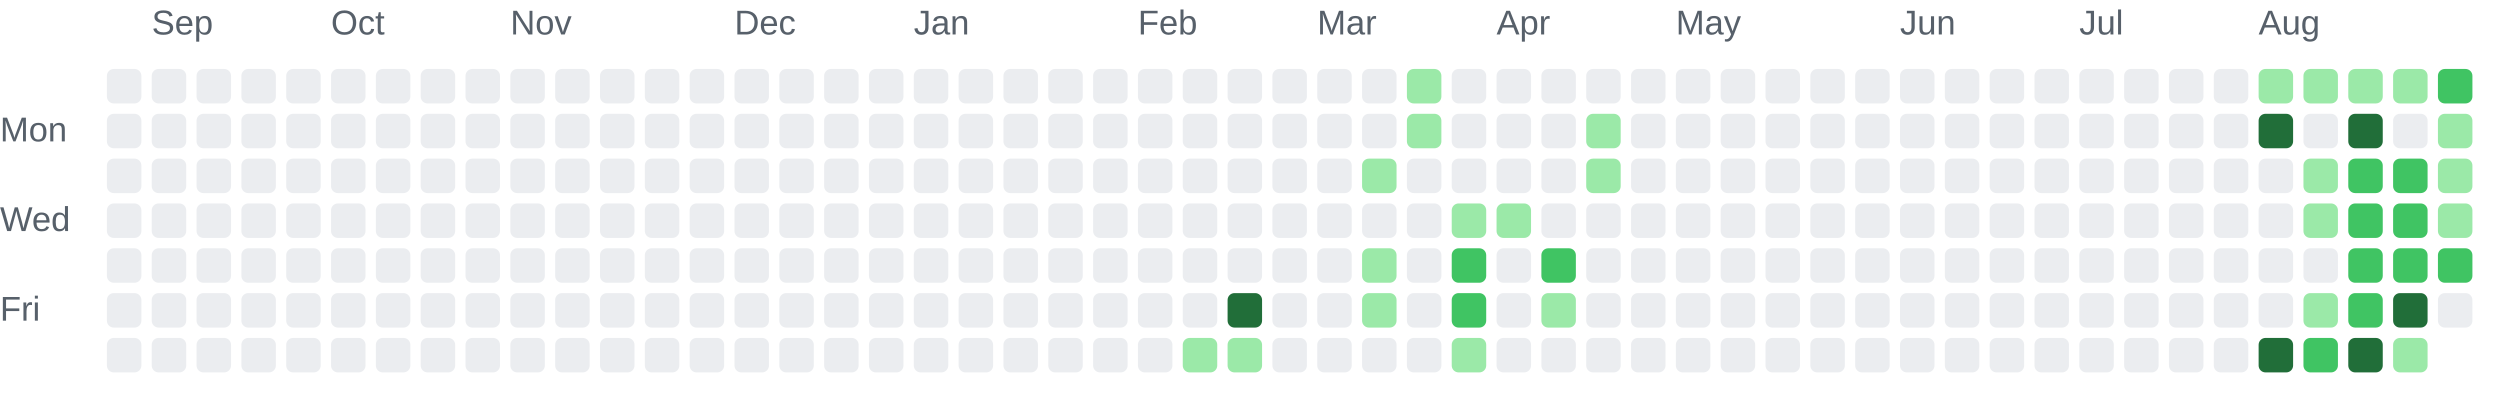
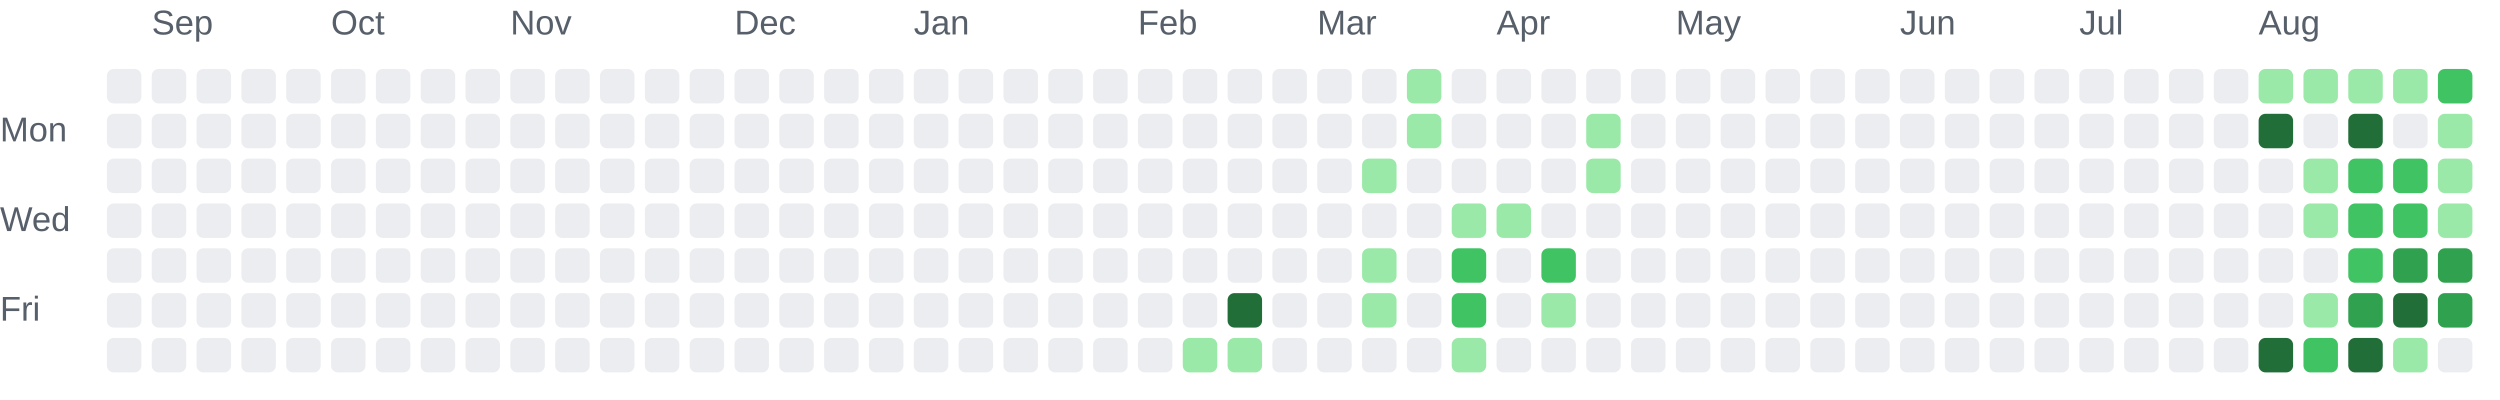
<svg xmlns="http://www.w3.org/2000/svg" role="img" aria-labelledby="chart-title chart-description" viewBox="0 0 725 116">
  <style>.chart-label { fill: #57606a; font: 10px Arial, sans-serif; }</style>
  <text class="chart-label" x="44" y="10">Sep</text>
  <text class="chart-label" x="96" y="10">Oct</text>
  <text class="chart-label" x="148" y="10">Nov</text>
  <text class="chart-label" x="213" y="10">Dec</text>
  <text class="chart-label" x="265" y="10">Jan</text>
  <text class="chart-label" x="330" y="10">Feb</text>
  <text class="chart-label" x="382" y="10">Mar</text>
  <text class="chart-label" x="434" y="10">Apr</text>
  <text class="chart-label" x="486" y="10">May</text>
  <text class="chart-label" x="551" y="10">Jun</text>
  <text class="chart-label" x="603" y="10">Jul</text>
  <text class="chart-label" x="655" y="10">Aug</text>
  <text class="chart-label" x="0" y="41">Mon</text>
  <text class="chart-label" x="0" y="67">Wed</text>
  <text class="chart-label" x="0" y="93">Fri</text>
  <rect x="31" y="20" width="10" height="10" rx="2" fill="#ebedf0">
    </rect>
  <rect x="31" y="33" width="10" height="10" rx="2" fill="#ebedf0">
    </rect>
  <rect x="31" y="46" width="10" height="10" rx="2" fill="#ebedf0">
    </rect>
  <rect x="31" y="59" width="10" height="10" rx="2" fill="#ebedf0">
    </rect>
  <rect x="31" y="72" width="10" height="10" rx="2" fill="#ebedf0">
    </rect>
  <rect x="31" y="85" width="10" height="10" rx="2" fill="#ebedf0">
    </rect>
  <rect x="31" y="98" width="10" height="10" rx="2" fill="#ebedf0">
    </rect>
  <rect x="44" y="20" width="10" height="10" rx="2" fill="#ebedf0">
    </rect>
  <rect x="44" y="33" width="10" height="10" rx="2" fill="#ebedf0">
    </rect>
  <rect x="44" y="46" width="10" height="10" rx="2" fill="#ebedf0">
    </rect>
  <rect x="44" y="59" width="10" height="10" rx="2" fill="#ebedf0">
    </rect>
  <rect x="44" y="72" width="10" height="10" rx="2" fill="#ebedf0">
    </rect>
  <rect x="44" y="85" width="10" height="10" rx="2" fill="#ebedf0">
    </rect>
  <rect x="44" y="98" width="10" height="10" rx="2" fill="#ebedf0">
    </rect>
  <rect x="57" y="20" width="10" height="10" rx="2" fill="#ebedf0">
    </rect>
  <rect x="57" y="33" width="10" height="10" rx="2" fill="#ebedf0">
    </rect>
  <rect x="57" y="46" width="10" height="10" rx="2" fill="#ebedf0">
    </rect>
  <rect x="57" y="59" width="10" height="10" rx="2" fill="#ebedf0">
    </rect>
  <rect x="57" y="72" width="10" height="10" rx="2" fill="#ebedf0">
    </rect>
  <rect x="57" y="85" width="10" height="10" rx="2" fill="#ebedf0">
    </rect>
  <rect x="57" y="98" width="10" height="10" rx="2" fill="#ebedf0">
    </rect>
  <rect x="70" y="20" width="10" height="10" rx="2" fill="#ebedf0">
    </rect>
  <rect x="70" y="33" width="10" height="10" rx="2" fill="#ebedf0">
    </rect>
  <rect x="70" y="46" width="10" height="10" rx="2" fill="#ebedf0">
    </rect>
  <rect x="70" y="59" width="10" height="10" rx="2" fill="#ebedf0">
    </rect>
  <rect x="70" y="72" width="10" height="10" rx="2" fill="#ebedf0">
    </rect>
  <rect x="70" y="85" width="10" height="10" rx="2" fill="#ebedf0">
    </rect>
  <rect x="70" y="98" width="10" height="10" rx="2" fill="#ebedf0">
    </rect>
  <rect x="83" y="20" width="10" height="10" rx="2" fill="#ebedf0">
    </rect>
  <rect x="83" y="33" width="10" height="10" rx="2" fill="#ebedf0">
    </rect>
  <rect x="83" y="46" width="10" height="10" rx="2" fill="#ebedf0">
    </rect>
  <rect x="83" y="59" width="10" height="10" rx="2" fill="#ebedf0">
    </rect>
  <rect x="83" y="72" width="10" height="10" rx="2" fill="#ebedf0">
    </rect>
  <rect x="83" y="85" width="10" height="10" rx="2" fill="#ebedf0">
    </rect>
  <rect x="83" y="98" width="10" height="10" rx="2" fill="#ebedf0">
    </rect>
  <rect x="96" y="20" width="10" height="10" rx="2" fill="#ebedf0">
    </rect>
  <rect x="96" y="33" width="10" height="10" rx="2" fill="#ebedf0">
    </rect>
  <rect x="96" y="46" width="10" height="10" rx="2" fill="#ebedf0">
    </rect>
  <rect x="96" y="59" width="10" height="10" rx="2" fill="#ebedf0">
    </rect>
  <rect x="96" y="72" width="10" height="10" rx="2" fill="#ebedf0">
    </rect>
  <rect x="96" y="85" width="10" height="10" rx="2" fill="#ebedf0">
    </rect>
  <rect x="96" y="98" width="10" height="10" rx="2" fill="#ebedf0">
    </rect>
  <rect x="109" y="20" width="10" height="10" rx="2" fill="#ebedf0">
    </rect>
  <rect x="109" y="33" width="10" height="10" rx="2" fill="#ebedf0">
    </rect>
  <rect x="109" y="46" width="10" height="10" rx="2" fill="#ebedf0">
    </rect>
  <rect x="109" y="59" width="10" height="10" rx="2" fill="#ebedf0">
    </rect>
  <rect x="109" y="72" width="10" height="10" rx="2" fill="#ebedf0">
    </rect>
  <rect x="109" y="85" width="10" height="10" rx="2" fill="#ebedf0">
    </rect>
  <rect x="109" y="98" width="10" height="10" rx="2" fill="#ebedf0">
    </rect>
  <rect x="122" y="20" width="10" height="10" rx="2" fill="#ebedf0">
    </rect>
  <rect x="122" y="33" width="10" height="10" rx="2" fill="#ebedf0">
    </rect>
  <rect x="122" y="46" width="10" height="10" rx="2" fill="#ebedf0">
    </rect>
  <rect x="122" y="59" width="10" height="10" rx="2" fill="#ebedf0">
    </rect>
  <rect x="122" y="72" width="10" height="10" rx="2" fill="#ebedf0">
    </rect>
  <rect x="122" y="85" width="10" height="10" rx="2" fill="#ebedf0">
    </rect>
  <rect x="122" y="98" width="10" height="10" rx="2" fill="#ebedf0">
    </rect>
  <rect x="135" y="20" width="10" height="10" rx="2" fill="#ebedf0">
    </rect>
  <rect x="135" y="33" width="10" height="10" rx="2" fill="#ebedf0">
    </rect>
  <rect x="135" y="46" width="10" height="10" rx="2" fill="#ebedf0">
    </rect>
  <rect x="135" y="59" width="10" height="10" rx="2" fill="#ebedf0">
    </rect>
  <rect x="135" y="72" width="10" height="10" rx="2" fill="#ebedf0">
    </rect>
  <rect x="135" y="85" width="10" height="10" rx="2" fill="#ebedf0">
    </rect>
  <rect x="135" y="98" width="10" height="10" rx="2" fill="#ebedf0">
    </rect>
  <rect x="148" y="20" width="10" height="10" rx="2" fill="#ebedf0">
    </rect>
  <rect x="148" y="33" width="10" height="10" rx="2" fill="#ebedf0">
    </rect>
  <rect x="148" y="46" width="10" height="10" rx="2" fill="#ebedf0">
    </rect>
  <rect x="148" y="59" width="10" height="10" rx="2" fill="#ebedf0">
    </rect>
  <rect x="148" y="72" width="10" height="10" rx="2" fill="#ebedf0">
    </rect>
  <rect x="148" y="85" width="10" height="10" rx="2" fill="#ebedf0">
    </rect>
  <rect x="148" y="98" width="10" height="10" rx="2" fill="#ebedf0">
    </rect>
  <rect x="161" y="20" width="10" height="10" rx="2" fill="#ebedf0">
    </rect>
  <rect x="161" y="33" width="10" height="10" rx="2" fill="#ebedf0">
    </rect>
  <rect x="161" y="46" width="10" height="10" rx="2" fill="#ebedf0">
    </rect>
  <rect x="161" y="59" width="10" height="10" rx="2" fill="#ebedf0">
    </rect>
  <rect x="161" y="72" width="10" height="10" rx="2" fill="#ebedf0">
    </rect>
  <rect x="161" y="85" width="10" height="10" rx="2" fill="#ebedf0">
    </rect>
  <rect x="161" y="98" width="10" height="10" rx="2" fill="#ebedf0">
    </rect>
  <rect x="174" y="20" width="10" height="10" rx="2" fill="#ebedf0">
    </rect>
  <rect x="174" y="33" width="10" height="10" rx="2" fill="#ebedf0">
    </rect>
  <rect x="174" y="46" width="10" height="10" rx="2" fill="#ebedf0">
    </rect>
  <rect x="174" y="59" width="10" height="10" rx="2" fill="#ebedf0">
    </rect>
  <rect x="174" y="72" width="10" height="10" rx="2" fill="#ebedf0">
    </rect>
  <rect x="174" y="85" width="10" height="10" rx="2" fill="#ebedf0">
    </rect>
  <rect x="174" y="98" width="10" height="10" rx="2" fill="#ebedf0">
    </rect>
  <rect x="187" y="20" width="10" height="10" rx="2" fill="#ebedf0">
    </rect>
  <rect x="187" y="33" width="10" height="10" rx="2" fill="#ebedf0">
    </rect>
  <rect x="187" y="46" width="10" height="10" rx="2" fill="#ebedf0">
    </rect>
  <rect x="187" y="59" width="10" height="10" rx="2" fill="#ebedf0">
    </rect>
  <rect x="187" y="72" width="10" height="10" rx="2" fill="#ebedf0">
    </rect>
  <rect x="187" y="85" width="10" height="10" rx="2" fill="#ebedf0">
    </rect>
  <rect x="187" y="98" width="10" height="10" rx="2" fill="#ebedf0">
    </rect>
  <rect x="200" y="20" width="10" height="10" rx="2" fill="#ebedf0">
    </rect>
  <rect x="200" y="33" width="10" height="10" rx="2" fill="#ebedf0">
    </rect>
  <rect x="200" y="46" width="10" height="10" rx="2" fill="#ebedf0">
    </rect>
  <rect x="200" y="59" width="10" height="10" rx="2" fill="#ebedf0">
    </rect>
  <rect x="200" y="72" width="10" height="10" rx="2" fill="#ebedf0">
    </rect>
  <rect x="200" y="85" width="10" height="10" rx="2" fill="#ebedf0">
    </rect>
  <rect x="200" y="98" width="10" height="10" rx="2" fill="#ebedf0">
    </rect>
  <rect x="213" y="20" width="10" height="10" rx="2" fill="#ebedf0">
    </rect>
  <rect x="213" y="33" width="10" height="10" rx="2" fill="#ebedf0">
    </rect>
  <rect x="213" y="46" width="10" height="10" rx="2" fill="#ebedf0">
    </rect>
  <rect x="213" y="59" width="10" height="10" rx="2" fill="#ebedf0">
    </rect>
  <rect x="213" y="72" width="10" height="10" rx="2" fill="#ebedf0">
    </rect>
  <rect x="213" y="85" width="10" height="10" rx="2" fill="#ebedf0">
    </rect>
  <rect x="213" y="98" width="10" height="10" rx="2" fill="#ebedf0">
    </rect>
  <rect x="226" y="20" width="10" height="10" rx="2" fill="#ebedf0">
    </rect>
  <rect x="226" y="33" width="10" height="10" rx="2" fill="#ebedf0">
    </rect>
  <rect x="226" y="46" width="10" height="10" rx="2" fill="#ebedf0">
    </rect>
  <rect x="226" y="59" width="10" height="10" rx="2" fill="#ebedf0">
    </rect>
  <rect x="226" y="72" width="10" height="10" rx="2" fill="#ebedf0">
    </rect>
  <rect x="226" y="85" width="10" height="10" rx="2" fill="#ebedf0">
    </rect>
  <rect x="226" y="98" width="10" height="10" rx="2" fill="#ebedf0">
    </rect>
  <rect x="239" y="20" width="10" height="10" rx="2" fill="#ebedf0">
    </rect>
  <rect x="239" y="33" width="10" height="10" rx="2" fill="#ebedf0">
    </rect>
  <rect x="239" y="46" width="10" height="10" rx="2" fill="#ebedf0">
    </rect>
  <rect x="239" y="59" width="10" height="10" rx="2" fill="#ebedf0">
    </rect>
  <rect x="239" y="72" width="10" height="10" rx="2" fill="#ebedf0">
    </rect>
  <rect x="239" y="85" width="10" height="10" rx="2" fill="#ebedf0">
    </rect>
  <rect x="239" y="98" width="10" height="10" rx="2" fill="#ebedf0">
    </rect>
  <rect x="252" y="20" width="10" height="10" rx="2" fill="#ebedf0">
    </rect>
  <rect x="252" y="33" width="10" height="10" rx="2" fill="#ebedf0">
    </rect>
  <rect x="252" y="46" width="10" height="10" rx="2" fill="#ebedf0">
    </rect>
  <rect x="252" y="59" width="10" height="10" rx="2" fill="#ebedf0">
    </rect>
  <rect x="252" y="72" width="10" height="10" rx="2" fill="#ebedf0">
    </rect>
  <rect x="252" y="85" width="10" height="10" rx="2" fill="#ebedf0">
    </rect>
  <rect x="252" y="98" width="10" height="10" rx="2" fill="#ebedf0">
    </rect>
  <rect x="265" y="20" width="10" height="10" rx="2" fill="#ebedf0">
    </rect>
  <rect x="265" y="33" width="10" height="10" rx="2" fill="#ebedf0">
    </rect>
  <rect x="265" y="46" width="10" height="10" rx="2" fill="#ebedf0">
    </rect>
  <rect x="265" y="59" width="10" height="10" rx="2" fill="#ebedf0">
    </rect>
  <rect x="265" y="72" width="10" height="10" rx="2" fill="#ebedf0">
    </rect>
  <rect x="265" y="85" width="10" height="10" rx="2" fill="#ebedf0">
    </rect>
  <rect x="265" y="98" width="10" height="10" rx="2" fill="#ebedf0">
    </rect>
  <rect x="278" y="20" width="10" height="10" rx="2" fill="#ebedf0">
    </rect>
  <rect x="278" y="33" width="10" height="10" rx="2" fill="#ebedf0">
    </rect>
  <rect x="278" y="46" width="10" height="10" rx="2" fill="#ebedf0">
    </rect>
  <rect x="278" y="59" width="10" height="10" rx="2" fill="#ebedf0">
    </rect>
  <rect x="278" y="72" width="10" height="10" rx="2" fill="#ebedf0">
    </rect>
  <rect x="278" y="85" width="10" height="10" rx="2" fill="#ebedf0">
    </rect>
  <rect x="278" y="98" width="10" height="10" rx="2" fill="#ebedf0">
    </rect>
  <rect x="291" y="20" width="10" height="10" rx="2" fill="#ebedf0">
    </rect>
  <rect x="291" y="33" width="10" height="10" rx="2" fill="#ebedf0">
    </rect>
  <rect x="291" y="46" width="10" height="10" rx="2" fill="#ebedf0">
    </rect>
  <rect x="291" y="59" width="10" height="10" rx="2" fill="#ebedf0">
    </rect>
  <rect x="291" y="72" width="10" height="10" rx="2" fill="#ebedf0">
    </rect>
  <rect x="291" y="85" width="10" height="10" rx="2" fill="#ebedf0">
    </rect>
  <rect x="291" y="98" width="10" height="10" rx="2" fill="#ebedf0">
    </rect>
  <rect x="304" y="20" width="10" height="10" rx="2" fill="#ebedf0">
    </rect>
  <rect x="304" y="33" width="10" height="10" rx="2" fill="#ebedf0">
    </rect>
  <rect x="304" y="46" width="10" height="10" rx="2" fill="#ebedf0">
    </rect>
  <rect x="304" y="59" width="10" height="10" rx="2" fill="#ebedf0">
    </rect>
  <rect x="304" y="72" width="10" height="10" rx="2" fill="#ebedf0">
    </rect>
  <rect x="304" y="85" width="10" height="10" rx="2" fill="#ebedf0">
    </rect>
  <rect x="304" y="98" width="10" height="10" rx="2" fill="#ebedf0">
    </rect>
  <rect x="317" y="20" width="10" height="10" rx="2" fill="#ebedf0">
    </rect>
  <rect x="317" y="33" width="10" height="10" rx="2" fill="#ebedf0">
    </rect>
  <rect x="317" y="46" width="10" height="10" rx="2" fill="#ebedf0">
    </rect>
  <rect x="317" y="59" width="10" height="10" rx="2" fill="#ebedf0">
    </rect>
  <rect x="317" y="72" width="10" height="10" rx="2" fill="#ebedf0">
    </rect>
  <rect x="317" y="85" width="10" height="10" rx="2" fill="#ebedf0">
    </rect>
  <rect x="317" y="98" width="10" height="10" rx="2" fill="#ebedf0">
    </rect>
  <rect x="330" y="20" width="10" height="10" rx="2" fill="#ebedf0">
    </rect>
  <rect x="330" y="33" width="10" height="10" rx="2" fill="#ebedf0">
    </rect>
  <rect x="330" y="46" width="10" height="10" rx="2" fill="#ebedf0">
    </rect>
  <rect x="330" y="59" width="10" height="10" rx="2" fill="#ebedf0">
    </rect>
  <rect x="330" y="72" width="10" height="10" rx="2" fill="#ebedf0">
    </rect>
  <rect x="330" y="85" width="10" height="10" rx="2" fill="#ebedf0">
    </rect>
  <rect x="330" y="98" width="10" height="10" rx="2" fill="#ebedf0">
    </rect>
  <rect x="343" y="20" width="10" height="10" rx="2" fill="#ebedf0">
    </rect>
  <rect x="343" y="33" width="10" height="10" rx="2" fill="#ebedf0">
    </rect>
  <rect x="343" y="46" width="10" height="10" rx="2" fill="#ebedf0">
    </rect>
  <rect x="343" y="59" width="10" height="10" rx="2" fill="#ebedf0">
    </rect>
  <rect x="343" y="72" width="10" height="10" rx="2" fill="#ebedf0">
    </rect>
  <rect x="343" y="85" width="10" height="10" rx="2" fill="#ebedf0">
    </rect>
  <rect x="343" y="98" width="10" height="10" rx="2" fill="#9be9a8">
    </rect>
  <rect x="356" y="20" width="10" height="10" rx="2" fill="#ebedf0">
    </rect>
  <rect x="356" y="33" width="10" height="10" rx="2" fill="#ebedf0">
    </rect>
  <rect x="356" y="46" width="10" height="10" rx="2" fill="#ebedf0">
    </rect>
  <rect x="356" y="59" width="10" height="10" rx="2" fill="#ebedf0">
    </rect>
  <rect x="356" y="72" width="10" height="10" rx="2" fill="#ebedf0">
    </rect>
  <rect x="356" y="85" width="10" height="10" rx="2" fill="#216e39">
    </rect>
  <rect x="356" y="98" width="10" height="10" rx="2" fill="#9be9a8">
    </rect>
  <rect x="369" y="20" width="10" height="10" rx="2" fill="#ebedf0">
    </rect>
  <rect x="369" y="33" width="10" height="10" rx="2" fill="#ebedf0">
    </rect>
  <rect x="369" y="46" width="10" height="10" rx="2" fill="#ebedf0">
    </rect>
  <rect x="369" y="59" width="10" height="10" rx="2" fill="#ebedf0">
    </rect>
  <rect x="369" y="72" width="10" height="10" rx="2" fill="#ebedf0">
    </rect>
  <rect x="369" y="85" width="10" height="10" rx="2" fill="#ebedf0">
    </rect>
  <rect x="369" y="98" width="10" height="10" rx="2" fill="#ebedf0">
    </rect>
  <rect x="382" y="20" width="10" height="10" rx="2" fill="#ebedf0">
    </rect>
  <rect x="382" y="33" width="10" height="10" rx="2" fill="#ebedf0">
    </rect>
  <rect x="382" y="46" width="10" height="10" rx="2" fill="#ebedf0">
    </rect>
  <rect x="382" y="59" width="10" height="10" rx="2" fill="#ebedf0">
    </rect>
  <rect x="382" y="72" width="10" height="10" rx="2" fill="#ebedf0">
    </rect>
  <rect x="382" y="85" width="10" height="10" rx="2" fill="#ebedf0">
    </rect>
  <rect x="382" y="98" width="10" height="10" rx="2" fill="#ebedf0">
    </rect>
  <rect x="395" y="20" width="10" height="10" rx="2" fill="#ebedf0">
    </rect>
  <rect x="395" y="33" width="10" height="10" rx="2" fill="#ebedf0">
    </rect>
  <rect x="395" y="46" width="10" height="10" rx="2" fill="#9be9a8">
    </rect>
  <rect x="395" y="59" width="10" height="10" rx="2" fill="#ebedf0">
    </rect>
  <rect x="395" y="72" width="10" height="10" rx="2" fill="#9be9a8">
    </rect>
  <rect x="395" y="85" width="10" height="10" rx="2" fill="#9be9a8">
    </rect>
  <rect x="395" y="98" width="10" height="10" rx="2" fill="#ebedf0">
    </rect>
  <rect x="408" y="20" width="10" height="10" rx="2" fill="#9be9a8">
    </rect>
  <rect x="408" y="33" width="10" height="10" rx="2" fill="#9be9a8">
    </rect>
  <rect x="408" y="46" width="10" height="10" rx="2" fill="#ebedf0">
    </rect>
  <rect x="408" y="59" width="10" height="10" rx="2" fill="#ebedf0">
    </rect>
  <rect x="408" y="72" width="10" height="10" rx="2" fill="#ebedf0">
    </rect>
  <rect x="408" y="85" width="10" height="10" rx="2" fill="#ebedf0">
    </rect>
  <rect x="408" y="98" width="10" height="10" rx="2" fill="#ebedf0">
    </rect>
  <rect x="421" y="20" width="10" height="10" rx="2" fill="#ebedf0">
    </rect>
  <rect x="421" y="33" width="10" height="10" rx="2" fill="#ebedf0">
    </rect>
  <rect x="421" y="46" width="10" height="10" rx="2" fill="#ebedf0">
    </rect>
  <rect x="421" y="59" width="10" height="10" rx="2" fill="#9be9a8">
    </rect>
  <rect x="421" y="72" width="10" height="10" rx="2" fill="#40c463">
    </rect>
  <rect x="421" y="85" width="10" height="10" rx="2" fill="#40c463">
    </rect>
  <rect x="421" y="98" width="10" height="10" rx="2" fill="#9be9a8">
    </rect>
  <rect x="434" y="20" width="10" height="10" rx="2" fill="#ebedf0">
    </rect>
  <rect x="434" y="33" width="10" height="10" rx="2" fill="#ebedf0">
    </rect>
  <rect x="434" y="46" width="10" height="10" rx="2" fill="#ebedf0">
    </rect>
  <rect x="434" y="59" width="10" height="10" rx="2" fill="#9be9a8">
    </rect>
  <rect x="434" y="72" width="10" height="10" rx="2" fill="#ebedf0">
    </rect>
  <rect x="434" y="85" width="10" height="10" rx="2" fill="#ebedf0">
    </rect>
  <rect x="434" y="98" width="10" height="10" rx="2" fill="#ebedf0">
    </rect>
  <rect x="447" y="20" width="10" height="10" rx="2" fill="#ebedf0">
    </rect>
  <rect x="447" y="33" width="10" height="10" rx="2" fill="#ebedf0">
    </rect>
  <rect x="447" y="46" width="10" height="10" rx="2" fill="#ebedf0">
    </rect>
  <rect x="447" y="59" width="10" height="10" rx="2" fill="#ebedf0">
    </rect>
  <rect x="447" y="72" width="10" height="10" rx="2" fill="#40c463">
    </rect>
  <rect x="447" y="85" width="10" height="10" rx="2" fill="#9be9a8">
    </rect>
  <rect x="447" y="98" width="10" height="10" rx="2" fill="#ebedf0">
    </rect>
  <rect x="460" y="20" width="10" height="10" rx="2" fill="#ebedf0">
    </rect>
  <rect x="460" y="33" width="10" height="10" rx="2" fill="#9be9a8">
    </rect>
  <rect x="460" y="46" width="10" height="10" rx="2" fill="#9be9a8">
    </rect>
  <rect x="460" y="59" width="10" height="10" rx="2" fill="#ebedf0">
    </rect>
  <rect x="460" y="72" width="10" height="10" rx="2" fill="#ebedf0">
    </rect>
  <rect x="460" y="85" width="10" height="10" rx="2" fill="#ebedf0">
    </rect>
  <rect x="460" y="98" width="10" height="10" rx="2" fill="#ebedf0">
    </rect>
  <rect x="473" y="20" width="10" height="10" rx="2" fill="#ebedf0">
    </rect>
  <rect x="473" y="33" width="10" height="10" rx="2" fill="#ebedf0">
    </rect>
  <rect x="473" y="46" width="10" height="10" rx="2" fill="#ebedf0">
    </rect>
  <rect x="473" y="59" width="10" height="10" rx="2" fill="#ebedf0">
    </rect>
  <rect x="473" y="72" width="10" height="10" rx="2" fill="#ebedf0">
    </rect>
  <rect x="473" y="85" width="10" height="10" rx="2" fill="#ebedf0">
    </rect>
  <rect x="473" y="98" width="10" height="10" rx="2" fill="#ebedf0">
    </rect>
  <rect x="486" y="20" width="10" height="10" rx="2" fill="#ebedf0">
    </rect>
  <rect x="486" y="33" width="10" height="10" rx="2" fill="#ebedf0">
    </rect>
  <rect x="486" y="46" width="10" height="10" rx="2" fill="#ebedf0">
    </rect>
  <rect x="486" y="59" width="10" height="10" rx="2" fill="#ebedf0">
    </rect>
  <rect x="486" y="72" width="10" height="10" rx="2" fill="#ebedf0">
    </rect>
  <rect x="486" y="85" width="10" height="10" rx="2" fill="#ebedf0">
    </rect>
  <rect x="486" y="98" width="10" height="10" rx="2" fill="#ebedf0">
    </rect>
  <rect x="499" y="20" width="10" height="10" rx="2" fill="#ebedf0">
    </rect>
  <rect x="499" y="33" width="10" height="10" rx="2" fill="#ebedf0">
    </rect>
  <rect x="499" y="46" width="10" height="10" rx="2" fill="#ebedf0">
    </rect>
  <rect x="499" y="59" width="10" height="10" rx="2" fill="#ebedf0">
    </rect>
  <rect x="499" y="72" width="10" height="10" rx="2" fill="#ebedf0">
    </rect>
  <rect x="499" y="85" width="10" height="10" rx="2" fill="#ebedf0">
    </rect>
  <rect x="499" y="98" width="10" height="10" rx="2" fill="#ebedf0">
    </rect>
  <rect x="512" y="20" width="10" height="10" rx="2" fill="#ebedf0">
    </rect>
  <rect x="512" y="33" width="10" height="10" rx="2" fill="#ebedf0">
    </rect>
  <rect x="512" y="46" width="10" height="10" rx="2" fill="#ebedf0">
    </rect>
  <rect x="512" y="59" width="10" height="10" rx="2" fill="#ebedf0">
    </rect>
  <rect x="512" y="72" width="10" height="10" rx="2" fill="#ebedf0">
    </rect>
  <rect x="512" y="85" width="10" height="10" rx="2" fill="#ebedf0">
    </rect>
  <rect x="512" y="98" width="10" height="10" rx="2" fill="#ebedf0">
    </rect>
  <rect x="525" y="20" width="10" height="10" rx="2" fill="#ebedf0">
    </rect>
  <rect x="525" y="33" width="10" height="10" rx="2" fill="#ebedf0">
    </rect>
  <rect x="525" y="46" width="10" height="10" rx="2" fill="#ebedf0">
    </rect>
  <rect x="525" y="59" width="10" height="10" rx="2" fill="#ebedf0">
    </rect>
  <rect x="525" y="72" width="10" height="10" rx="2" fill="#ebedf0">
    </rect>
  <rect x="525" y="85" width="10" height="10" rx="2" fill="#ebedf0">
    </rect>
  <rect x="525" y="98" width="10" height="10" rx="2" fill="#ebedf0">
    </rect>
  <rect x="538" y="20" width="10" height="10" rx="2" fill="#ebedf0">
    </rect>
  <rect x="538" y="33" width="10" height="10" rx="2" fill="#ebedf0">
    </rect>
  <rect x="538" y="46" width="10" height="10" rx="2" fill="#ebedf0">
    </rect>
  <rect x="538" y="59" width="10" height="10" rx="2" fill="#ebedf0">
    </rect>
  <rect x="538" y="72" width="10" height="10" rx="2" fill="#ebedf0">
    </rect>
  <rect x="538" y="85" width="10" height="10" rx="2" fill="#ebedf0">
    </rect>
  <rect x="538" y="98" width="10" height="10" rx="2" fill="#ebedf0">
    </rect>
  <rect x="551" y="20" width="10" height="10" rx="2" fill="#ebedf0">
    </rect>
  <rect x="551" y="33" width="10" height="10" rx="2" fill="#ebedf0">
    </rect>
  <rect x="551" y="46" width="10" height="10" rx="2" fill="#ebedf0">
    </rect>
  <rect x="551" y="59" width="10" height="10" rx="2" fill="#ebedf0">
    </rect>
  <rect x="551" y="72" width="10" height="10" rx="2" fill="#ebedf0">
    </rect>
  <rect x="551" y="85" width="10" height="10" rx="2" fill="#ebedf0">
    </rect>
  <rect x="551" y="98" width="10" height="10" rx="2" fill="#ebedf0">
    </rect>
  <rect x="564" y="20" width="10" height="10" rx="2" fill="#ebedf0">
    </rect>
  <rect x="564" y="33" width="10" height="10" rx="2" fill="#ebedf0">
    </rect>
  <rect x="564" y="46" width="10" height="10" rx="2" fill="#ebedf0">
    </rect>
  <rect x="564" y="59" width="10" height="10" rx="2" fill="#ebedf0">
    </rect>
  <rect x="564" y="72" width="10" height="10" rx="2" fill="#ebedf0">
    </rect>
  <rect x="564" y="85" width="10" height="10" rx="2" fill="#ebedf0">
    </rect>
  <rect x="564" y="98" width="10" height="10" rx="2" fill="#ebedf0">
    </rect>
  <rect x="577" y="20" width="10" height="10" rx="2" fill="#ebedf0">
    </rect>
  <rect x="577" y="33" width="10" height="10" rx="2" fill="#ebedf0">
    </rect>
  <rect x="577" y="46" width="10" height="10" rx="2" fill="#ebedf0">
    </rect>
  <rect x="577" y="59" width="10" height="10" rx="2" fill="#ebedf0">
    </rect>
  <rect x="577" y="72" width="10" height="10" rx="2" fill="#ebedf0">
    </rect>
  <rect x="577" y="85" width="10" height="10" rx="2" fill="#ebedf0">
    </rect>
  <rect x="577" y="98" width="10" height="10" rx="2" fill="#ebedf0">
    </rect>
  <rect x="590" y="20" width="10" height="10" rx="2" fill="#ebedf0">
    </rect>
  <rect x="590" y="33" width="10" height="10" rx="2" fill="#ebedf0">
    </rect>
  <rect x="590" y="46" width="10" height="10" rx="2" fill="#ebedf0">
    </rect>
  <rect x="590" y="59" width="10" height="10" rx="2" fill="#ebedf0">
    </rect>
  <rect x="590" y="72" width="10" height="10" rx="2" fill="#ebedf0">
    </rect>
  <rect x="590" y="85" width="10" height="10" rx="2" fill="#ebedf0">
    </rect>
  <rect x="590" y="98" width="10" height="10" rx="2" fill="#ebedf0">
    </rect>
  <rect x="603" y="20" width="10" height="10" rx="2" fill="#ebedf0">
    </rect>
  <rect x="603" y="33" width="10" height="10" rx="2" fill="#ebedf0">
    </rect>
  <rect x="603" y="46" width="10" height="10" rx="2" fill="#ebedf0">
    </rect>
  <rect x="603" y="59" width="10" height="10" rx="2" fill="#ebedf0">
    </rect>
  <rect x="603" y="72" width="10" height="10" rx="2" fill="#ebedf0">
    </rect>
  <rect x="603" y="85" width="10" height="10" rx="2" fill="#ebedf0">
    </rect>
  <rect x="603" y="98" width="10" height="10" rx="2" fill="#ebedf0">
    </rect>
  <rect x="616" y="20" width="10" height="10" rx="2" fill="#ebedf0">
    </rect>
  <rect x="616" y="33" width="10" height="10" rx="2" fill="#ebedf0">
    </rect>
  <rect x="616" y="46" width="10" height="10" rx="2" fill="#ebedf0">
    </rect>
  <rect x="616" y="59" width="10" height="10" rx="2" fill="#ebedf0">
    </rect>
  <rect x="616" y="72" width="10" height="10" rx="2" fill="#ebedf0">
    </rect>
  <rect x="616" y="85" width="10" height="10" rx="2" fill="#ebedf0">
    </rect>
  <rect x="616" y="98" width="10" height="10" rx="2" fill="#ebedf0">
    </rect>
  <rect x="629" y="20" width="10" height="10" rx="2" fill="#ebedf0">
    </rect>
  <rect x="629" y="33" width="10" height="10" rx="2" fill="#ebedf0">
    </rect>
  <rect x="629" y="46" width="10" height="10" rx="2" fill="#ebedf0">
    </rect>
  <rect x="629" y="59" width="10" height="10" rx="2" fill="#ebedf0">
    </rect>
  <rect x="629" y="72" width="10" height="10" rx="2" fill="#ebedf0">
    </rect>
  <rect x="629" y="85" width="10" height="10" rx="2" fill="#ebedf0">
    </rect>
  <rect x="629" y="98" width="10" height="10" rx="2" fill="#ebedf0">
    </rect>
  <rect x="642" y="20" width="10" height="10" rx="2" fill="#ebedf0">
    </rect>
  <rect x="642" y="33" width="10" height="10" rx="2" fill="#ebedf0">
    </rect>
  <rect x="642" y="46" width="10" height="10" rx="2" fill="#ebedf0">
    </rect>
  <rect x="642" y="59" width="10" height="10" rx="2" fill="#ebedf0">
    </rect>
  <rect x="642" y="72" width="10" height="10" rx="2" fill="#ebedf0">
    </rect>
  <rect x="642" y="85" width="10" height="10" rx="2" fill="#ebedf0">
    </rect>
  <rect x="642" y="98" width="10" height="10" rx="2" fill="#ebedf0">
    </rect>
  <rect x="655" y="20" width="10" height="10" rx="2" fill="#9be9a8">
    </rect>
  <rect x="655" y="33" width="10" height="10" rx="2" fill="#216e39">
    </rect>
  <rect x="655" y="46" width="10" height="10" rx="2" fill="#ebedf0">
    </rect>
  <rect x="655" y="59" width="10" height="10" rx="2" fill="#ebedf0">
    </rect>
  <rect x="655" y="72" width="10" height="10" rx="2" fill="#ebedf0">
    </rect>
  <rect x="655" y="85" width="10" height="10" rx="2" fill="#ebedf0">
    </rect>
  <rect x="655" y="98" width="10" height="10" rx="2" fill="#216e39">
    </rect>
  <rect x="668" y="20" width="10" height="10" rx="2" fill="#9be9a8">
    </rect>
  <rect x="668" y="33" width="10" height="10" rx="2" fill="#ebedf0">
    </rect>
  <rect x="668" y="46" width="10" height="10" rx="2" fill="#9be9a8">
    </rect>
  <rect x="668" y="59" width="10" height="10" rx="2" fill="#9be9a8">
    </rect>
  <rect x="668" y="72" width="10" height="10" rx="2" fill="#ebedf0">
    </rect>
  <rect x="668" y="85" width="10" height="10" rx="2" fill="#9be9a8">
    </rect>
  <rect x="668" y="98" width="10" height="10" rx="2" fill="#40c463">
    </rect>
  <rect x="681" y="20" width="10" height="10" rx="2" fill="#9be9a8">
    </rect>
  <rect x="681" y="33" width="10" height="10" rx="2" fill="#216e39">
    </rect>
  <rect x="681" y="46" width="10" height="10" rx="2" fill="#40c463">
    </rect>
  <rect x="681" y="59" width="10" height="10" rx="2" fill="#40c463">
    </rect>
  <rect x="681" y="72" width="10" height="10" rx="2" fill="#40c463">
    </rect>
-   <rect x="681" y="85" width="10" height="10" rx="2" fill="#40c463">
+   <rect x="681" y="85" width="10" height="10" rx="2" fill="#30a14e">
    </rect>
  <rect x="681" y="98" width="10" height="10" rx="2" fill="#216e39">
    </rect>
  <rect x="694" y="20" width="10" height="10" rx="2" fill="#9be9a8">
    </rect>
  <rect x="694" y="33" width="10" height="10" rx="2" fill="#ebedf0">
    </rect>
  <rect x="694" y="46" width="10" height="10" rx="2" fill="#40c463">
    </rect>
  <rect x="694" y="59" width="10" height="10" rx="2" fill="#40c463">
    </rect>
-   <rect x="694" y="72" width="10" height="10" rx="2" fill="#40c463">
+   <rect x="694" y="72" width="10" height="10" rx="2" fill="#30a14e">
    </rect>
  <rect x="694" y="85" width="10" height="10" rx="2" fill="#216e39">
    </rect>
  <rect x="694" y="98" width="10" height="10" rx="2" fill="#9be9a8">
    </rect>
  <rect x="707" y="20" width="10" height="10" rx="2" fill="#40c463">
    </rect>
  <rect x="707" y="33" width="10" height="10" rx="2" fill="#9be9a8">
    </rect>
  <rect x="707" y="46" width="10" height="10" rx="2" fill="#9be9a8">
    </rect>
  <rect x="707" y="59" width="10" height="10" rx="2" fill="#9be9a8">
    </rect>
-   <rect x="707" y="72" width="10" height="10" rx="2" fill="#40c463">
-     </rect>
-   <rect x="707" y="85" width="10" height="10" rx="2" fill="#ebedf0">
+   <rect x="707" y="72" width="10" height="10" rx="2" fill="#30a14e">
+     </rect>
+   <rect x="707" y="85" width="10" height="10" rx="2" fill="#30a14e">
+     </rect>
+   <rect x="707" y="98" width="10" height="10" rx="2" fill="#ebedf0">
    </rect>
</svg>
